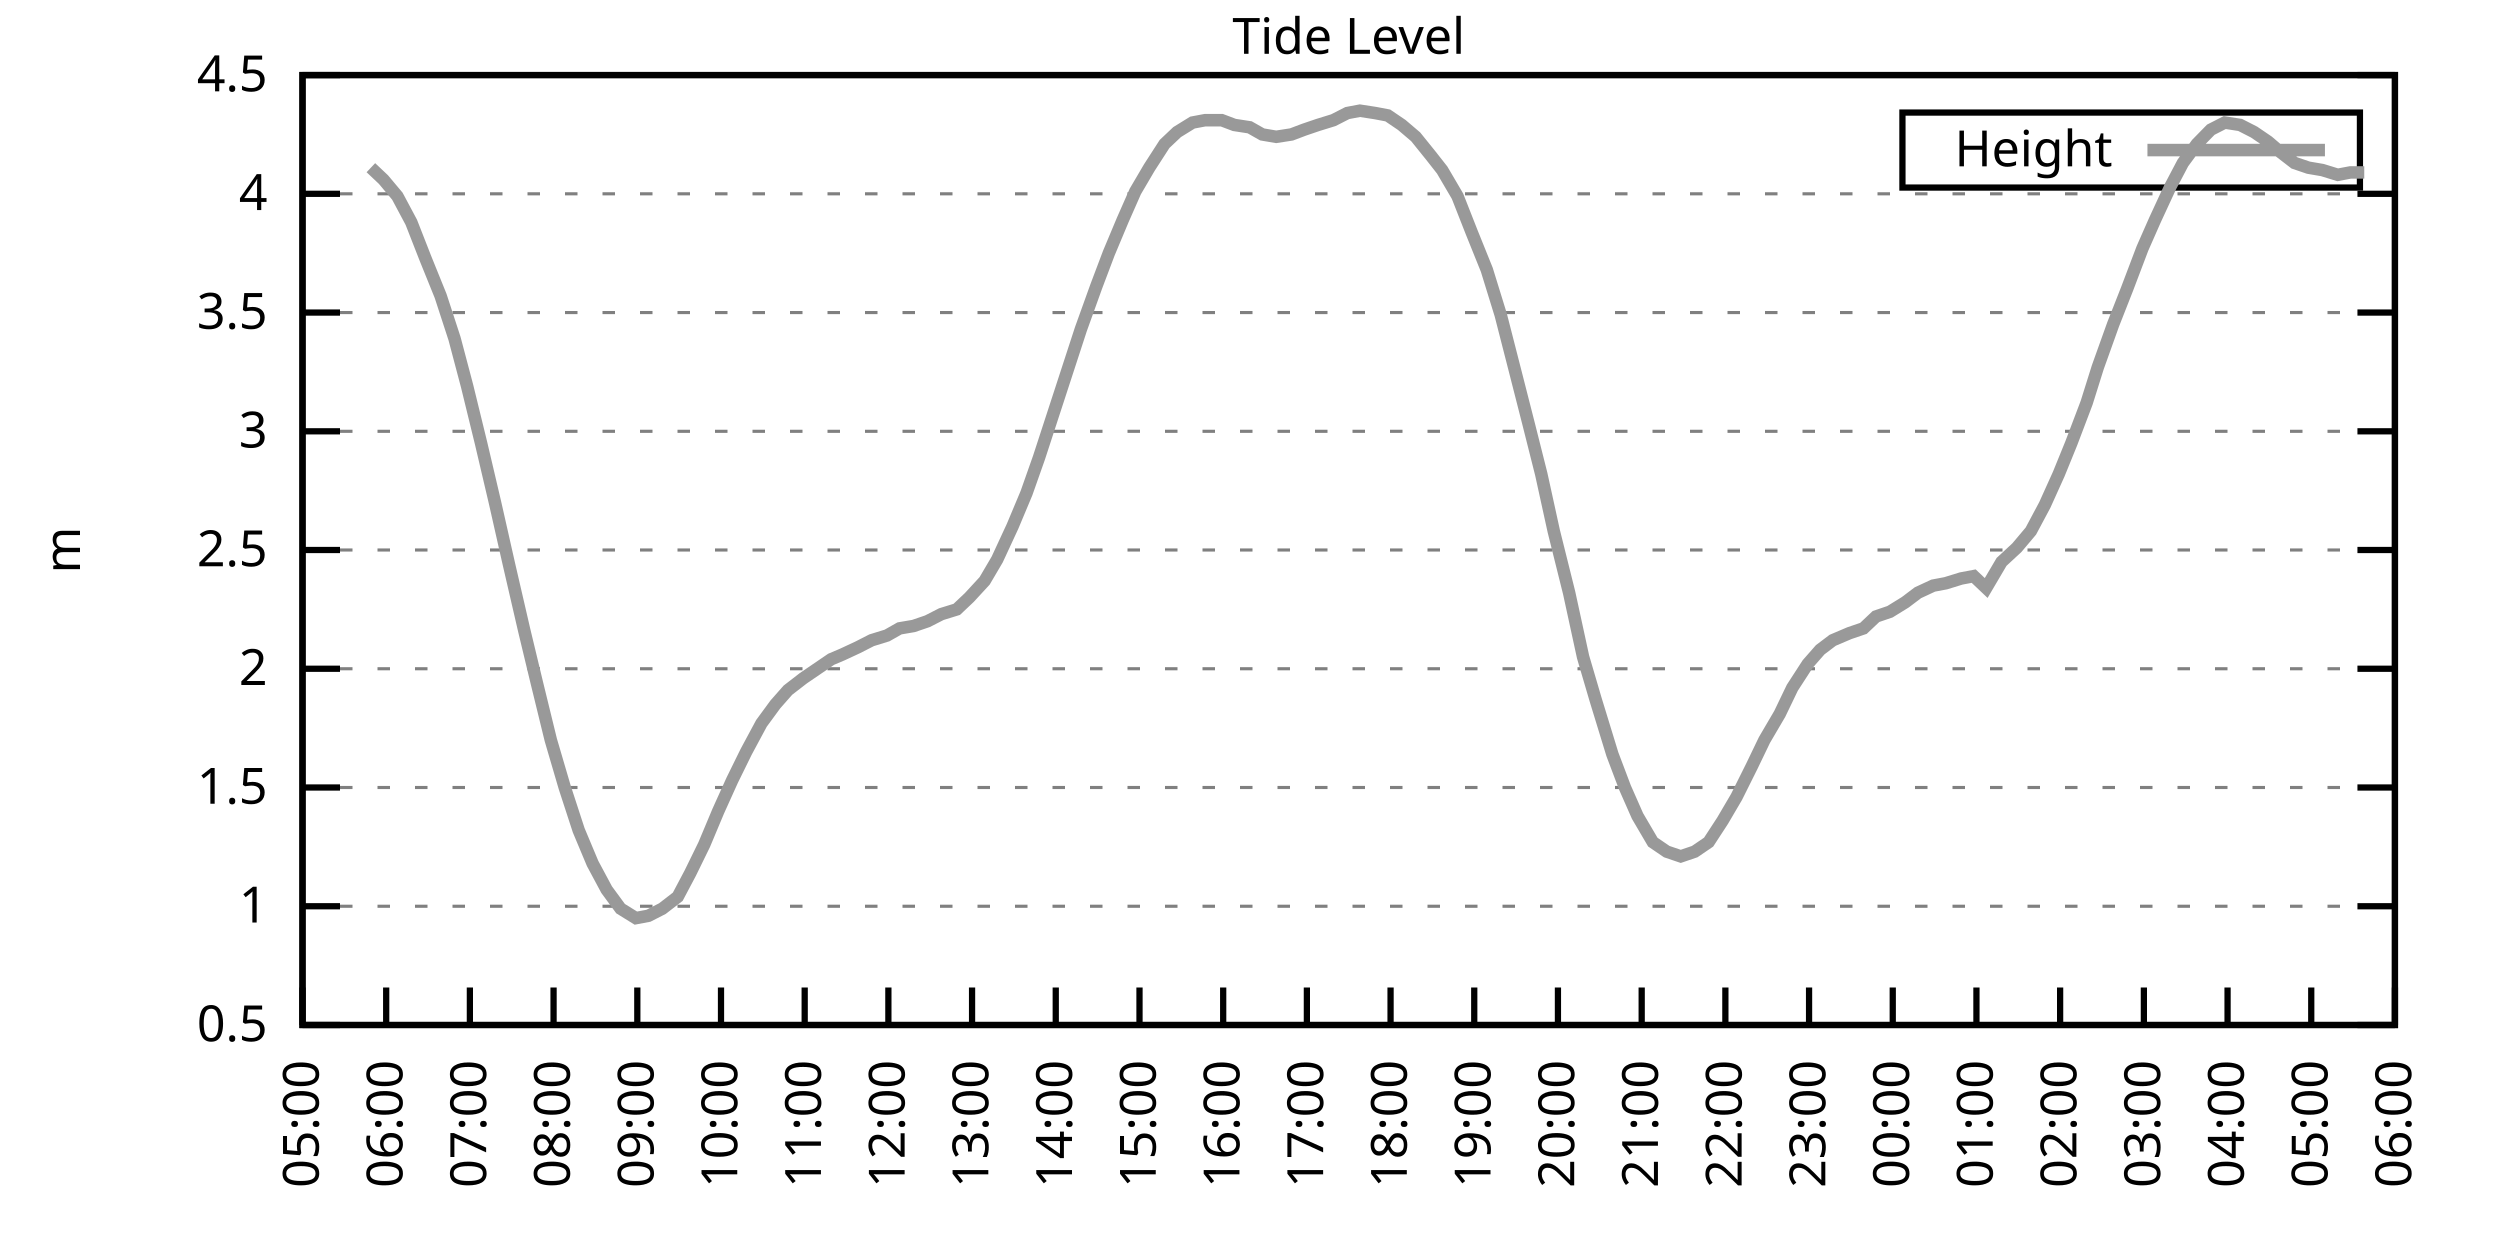
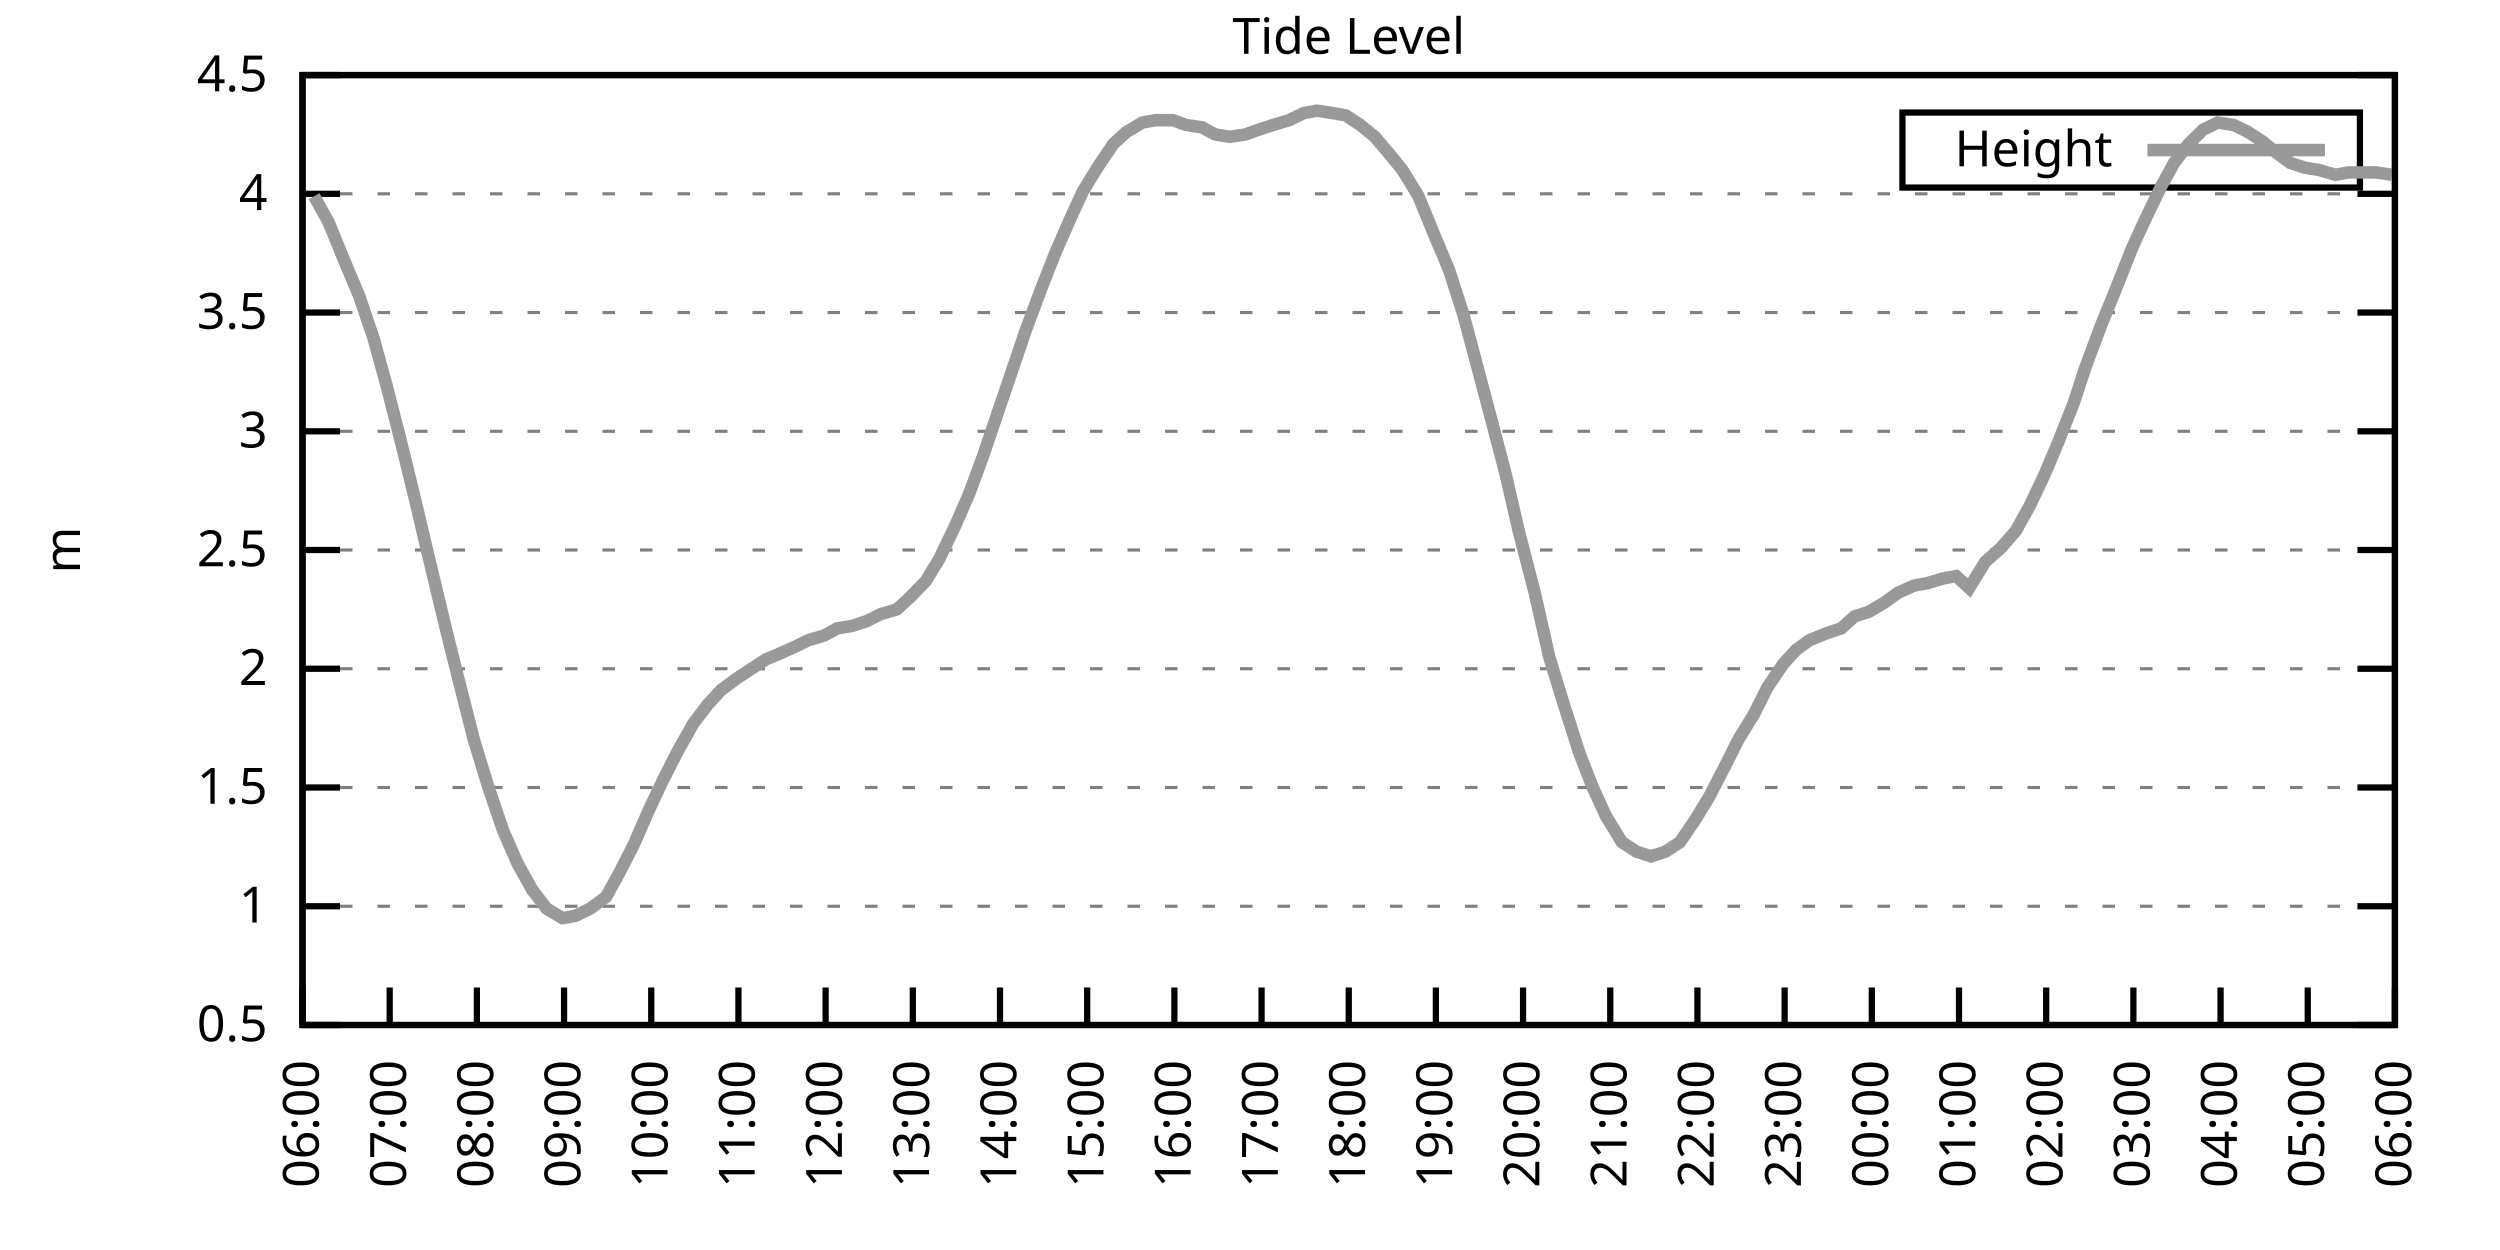
<svg xmlns="http://www.w3.org/2000/svg" xmlns:xlink="http://www.w3.org/1999/xlink" width="400" height="200" viewBox="0 0 400 200">
  <g id="gnuplot_canvas">
    <rect x="0" y="0" width="400" height="200" fill="none" />
    <defs>
      <circle id="gpDot" r="0.5" stroke-width="0.5" stroke="currentColor" />
      <path id="gpPt0" stroke-width="0.333" stroke="currentColor" d="M-1,0 h2 M0,-1 v2" />
      <path id="gpPt1" stroke-width="0.333" stroke="currentColor" d="M-1,-1 L1,1 M1,-1 L-1,1" />
      <path id="gpPt2" stroke-width="0.333" stroke="currentColor" d="M-1,0 L1,0 M0,-1 L0,1 M-1,-1 L1,1 M-1,1 L1,-1" />
      <rect id="gpPt3" stroke-width="0.333" stroke="currentColor" x="-1" y="-1" width="2" height="2" />
      <rect id="gpPt4" stroke-width="0.333" stroke="currentColor" fill="currentColor" x="-1" y="-1" width="2" height="2" />
      <circle id="gpPt5" stroke-width="0.333" stroke="currentColor" cx="0" cy="0" r="1" />
      <use xlink:href="#gpPt5" id="gpPt6" fill="currentColor" stroke="none" />
      <path id="gpPt7" stroke-width="0.333" stroke="currentColor" d="M0,-1.33 L-1.33,0.67 L1.33,0.67 z" />
      <use xlink:href="#gpPt7" id="gpPt8" fill="currentColor" stroke="none" />
      <use xlink:href="#gpPt7" id="gpPt9" stroke="currentColor" transform="rotate(180)" />
      <use xlink:href="#gpPt9" id="gpPt10" fill="currentColor" stroke="none" />
      <use xlink:href="#gpPt3" id="gpPt11" stroke="currentColor" transform="rotate(45)" />
      <use xlink:href="#gpPt11" id="gpPt12" fill="currentColor" stroke="none" />
      <path id="gpPt13" stroke-width="0.333" stroke="currentColor" d="M0,1.330 L1.265,0.411 L0.782,-1.067 L-0.782,-1.076 L-1.265,0.411 z" />
      <use xlink:href="#gpPt13" id="gpPt14" fill="currentColor" stroke="none" />
      <filter id="textbox" filterUnits="objectBoundingBox" x="0" y="0" height="1" width="1">
        <feFlood flood-color="white" flood-opacity="1" result="bgnd" />
        <feComposite in="SourceGraphic" in2="bgnd" operator="atop" />
      </filter>
      <filter id="greybox" filterUnits="objectBoundingBox" x="0" y="0" height="1" width="1">
        <feFlood flood-color="lightgrey" flood-opacity="1" result="grey" />
        <feComposite in="SourceGraphic" in2="grey" operator="atop" />
      </filter>
    </defs>
    <g fill="none" color="white" stroke="currentColor" stroke-width="1.00" stroke-linecap="butt" stroke-linejoin="miter">
</g>
    <g fill="none" color="black" stroke="currentColor" stroke-width="1.00" stroke-linecap="butt" stroke-linejoin="miter">
      <g stroke="none" shape-rendering="crispEdges">
        <polygon fill="rgb(255, 255, 255)" points="48.40,164.00 383.18,164.00 383.18,12.02 48.40,12.02 " />
      </g>
    </g>
    <g fill="none" color="black" stroke="currentColor" stroke-width="1.00" stroke-linecap="butt" stroke-linejoin="miter">
</g>
    <g fill="none" color="black" stroke="black" stroke-width="0.50" stroke-linecap="butt" stroke-linejoin="miter">
</g>
    <g fill="none" color="gray" stroke="currentColor" stroke-width="0.50" stroke-linecap="butt" stroke-linejoin="miter">
      <path stroke="gray" stroke-dasharray="2,4" class="gridline" d="M48.40,164.00 L383.19,164.00  " />
    </g>
    <g fill="none" color="gray" stroke="gray" stroke-width="1.00" stroke-linecap="butt" stroke-linejoin="miter">
</g>
    <g fill="none" color="black" stroke="currentColor" stroke-width="1.00" stroke-linecap="butt" stroke-linejoin="miter">
      <path stroke="black" d="M48.40,164.00 L54.40,164.00 M383.19,164.00 L377.19,164.00  " />
      <g transform="translate(42.80,166.60)" stroke="none" fill="black" font-family="Sans" font-size="8.00" text-anchor="end">
        <text>
          <tspan font-family="Sans"> 0.5</tspan>
        </text>
      </g>
    </g>
    <g fill="none" color="black" stroke="currentColor" stroke-width="1.00" stroke-linecap="butt" stroke-linejoin="miter">
</g>
    <g fill="none" color="black" stroke="black" stroke-width="0.50" stroke-linecap="butt" stroke-linejoin="miter">
</g>
    <g fill="none" color="gray" stroke="currentColor" stroke-width="0.50" stroke-linecap="butt" stroke-linejoin="miter">
      <path stroke="gray" stroke-dasharray="2,4" class="gridline" d="M48.40,145.00 L383.19,145.00  " />
    </g>
    <g fill="none" color="gray" stroke="gray" stroke-width="1.00" stroke-linecap="butt" stroke-linejoin="miter">
</g>
    <g fill="none" color="black" stroke="currentColor" stroke-width="1.00" stroke-linecap="butt" stroke-linejoin="miter">
      <path stroke="black" d="M48.40,145.00 L54.40,145.00 M383.19,145.00 L377.19,145.00  " />
      <g transform="translate(42.80,147.60)" stroke="none" fill="black" font-family="Sans" font-size="8.00" text-anchor="end">
        <text>
          <tspan font-family="Sans"> 1</tspan>
        </text>
      </g>
    </g>
    <g fill="none" color="black" stroke="currentColor" stroke-width="1.00" stroke-linecap="butt" stroke-linejoin="miter">
</g>
    <g fill="none" color="black" stroke="black" stroke-width="0.50" stroke-linecap="butt" stroke-linejoin="miter">
</g>
    <g fill="none" color="gray" stroke="currentColor" stroke-width="0.50" stroke-linecap="butt" stroke-linejoin="miter">
      <path stroke="gray" stroke-dasharray="2,4" class="gridline" d="M48.40,126.00 L383.19,126.00  " />
    </g>
    <g fill="none" color="gray" stroke="gray" stroke-width="1.00" stroke-linecap="butt" stroke-linejoin="miter">
</g>
    <g fill="none" color="black" stroke="currentColor" stroke-width="1.00" stroke-linecap="butt" stroke-linejoin="miter">
      <path stroke="black" d="M48.40,126.00 L54.40,126.00 M383.19,126.00 L377.19,126.00  " />
      <g transform="translate(42.80,128.60)" stroke="none" fill="black" font-family="Sans" font-size="8.00" text-anchor="end">
        <text>
          <tspan font-family="Sans"> 1.5</tspan>
        </text>
      </g>
    </g>
    <g fill="none" color="black" stroke="currentColor" stroke-width="1.00" stroke-linecap="butt" stroke-linejoin="miter">
</g>
    <g fill="none" color="black" stroke="black" stroke-width="0.50" stroke-linecap="butt" stroke-linejoin="miter">
</g>
    <g fill="none" color="gray" stroke="currentColor" stroke-width="0.50" stroke-linecap="butt" stroke-linejoin="miter">
      <path stroke="gray" stroke-dasharray="2,4" class="gridline" d="M48.40,107.00 L383.19,107.00  " />
    </g>
    <g fill="none" color="gray" stroke="gray" stroke-width="1.00" stroke-linecap="butt" stroke-linejoin="miter">
</g>
    <g fill="none" color="black" stroke="currentColor" stroke-width="1.00" stroke-linecap="butt" stroke-linejoin="miter">
      <path stroke="black" d="M48.40,107.00 L54.40,107.00 M383.19,107.00 L377.19,107.00  " />
      <g transform="translate(42.80,109.60)" stroke="none" fill="black" font-family="Sans" font-size="8.00" text-anchor="end">
        <text>
          <tspan font-family="Sans"> 2</tspan>
        </text>
      </g>
    </g>
    <g fill="none" color="black" stroke="currentColor" stroke-width="1.00" stroke-linecap="butt" stroke-linejoin="miter">
</g>
    <g fill="none" color="black" stroke="black" stroke-width="0.50" stroke-linecap="butt" stroke-linejoin="miter">
</g>
    <g fill="none" color="gray" stroke="currentColor" stroke-width="0.50" stroke-linecap="butt" stroke-linejoin="miter">
      <path stroke="gray" stroke-dasharray="2,4" class="gridline" d="M48.40,88.00 L383.19,88.00  " />
    </g>
    <g fill="none" color="gray" stroke="gray" stroke-width="1.00" stroke-linecap="butt" stroke-linejoin="miter">
</g>
    <g fill="none" color="black" stroke="currentColor" stroke-width="1.00" stroke-linecap="butt" stroke-linejoin="miter">
      <path stroke="black" d="M48.40,88.00 L54.40,88.00 M383.19,88.00 L377.19,88.00  " />
      <g transform="translate(42.80,90.60)" stroke="none" fill="black" font-family="Sans" font-size="8.00" text-anchor="end">
        <text>
          <tspan font-family="Sans"> 2.5</tspan>
        </text>
      </g>
    </g>
    <g fill="none" color="black" stroke="currentColor" stroke-width="1.00" stroke-linecap="butt" stroke-linejoin="miter">
</g>
    <g fill="none" color="black" stroke="black" stroke-width="0.50" stroke-linecap="butt" stroke-linejoin="miter">
</g>
    <g fill="none" color="gray" stroke="currentColor" stroke-width="0.50" stroke-linecap="butt" stroke-linejoin="miter">
      <path stroke="gray" stroke-dasharray="2,4" class="gridline" d="M48.40,69.01 L383.19,69.01  " />
    </g>
    <g fill="none" color="gray" stroke="gray" stroke-width="1.00" stroke-linecap="butt" stroke-linejoin="miter">
</g>
    <g fill="none" color="black" stroke="currentColor" stroke-width="1.00" stroke-linecap="butt" stroke-linejoin="miter">
      <path stroke="black" d="M48.40,69.01 L54.40,69.01 M383.19,69.01 L377.19,69.01  " />
      <g transform="translate(42.80,71.61)" stroke="none" fill="black" font-family="Sans" font-size="8.00" text-anchor="end">
        <text>
          <tspan font-family="Sans"> 3</tspan>
        </text>
      </g>
    </g>
    <g fill="none" color="black" stroke="currentColor" stroke-width="1.00" stroke-linecap="butt" stroke-linejoin="miter">
</g>
    <g fill="none" color="black" stroke="black" stroke-width="0.50" stroke-linecap="butt" stroke-linejoin="miter">
</g>
    <g fill="none" color="gray" stroke="currentColor" stroke-width="0.50" stroke-linecap="butt" stroke-linejoin="miter">
      <path stroke="gray" stroke-dasharray="2,4" class="gridline" d="M48.40,50.01 L383.19,50.01  " />
    </g>
    <g fill="none" color="gray" stroke="gray" stroke-width="1.00" stroke-linecap="butt" stroke-linejoin="miter">
</g>
    <g fill="none" color="black" stroke="currentColor" stroke-width="1.00" stroke-linecap="butt" stroke-linejoin="miter">
      <path stroke="black" d="M48.40,50.01 L54.40,50.01 M383.19,50.01 L377.19,50.01  " />
      <g transform="translate(42.80,52.61)" stroke="none" fill="black" font-family="Sans" font-size="8.00" text-anchor="end">
        <text>
          <tspan font-family="Sans"> 3.5</tspan>
        </text>
      </g>
    </g>
    <g fill="none" color="black" stroke="currentColor" stroke-width="1.00" stroke-linecap="butt" stroke-linejoin="miter">
</g>
    <g fill="none" color="black" stroke="black" stroke-width="0.50" stroke-linecap="butt" stroke-linejoin="miter">
</g>
    <g fill="none" color="gray" stroke="currentColor" stroke-width="0.50" stroke-linecap="butt" stroke-linejoin="miter">
      <path stroke="gray" stroke-dasharray="2,4" class="gridline" d="M48.40,31.01 L383.19,31.01  " />
    </g>
    <g fill="none" color="gray" stroke="gray" stroke-width="1.00" stroke-linecap="butt" stroke-linejoin="miter">
</g>
    <g fill="none" color="black" stroke="currentColor" stroke-width="1.00" stroke-linecap="butt" stroke-linejoin="miter">
      <path stroke="black" d="M48.40,31.01 L54.40,31.01 M383.19,31.01 L377.19,31.01  " />
      <g transform="translate(42.80,33.61)" stroke="none" fill="black" font-family="Sans" font-size="8.00" text-anchor="end">
        <text>
          <tspan font-family="Sans"> 4</tspan>
        </text>
      </g>
    </g>
    <g fill="none" color="black" stroke="currentColor" stroke-width="1.00" stroke-linecap="butt" stroke-linejoin="miter">
</g>
    <g fill="none" color="black" stroke="black" stroke-width="0.50" stroke-linecap="butt" stroke-linejoin="miter">
</g>
    <g fill="none" color="gray" stroke="currentColor" stroke-width="0.50" stroke-linecap="butt" stroke-linejoin="miter">
      <path stroke="gray" stroke-dasharray="2,4" class="gridline" d="M48.40,12.01 L383.19,12.01  " />
    </g>
    <g fill="none" color="gray" stroke="gray" stroke-width="1.00" stroke-linecap="butt" stroke-linejoin="miter">
</g>
    <g fill="none" color="black" stroke="currentColor" stroke-width="1.00" stroke-linecap="butt" stroke-linejoin="miter">
      <path stroke="black" d="M48.40,12.01 L54.40,12.01 M383.19,12.01 L377.19,12.01  " />
      <g transform="translate(42.80,14.61)" stroke="none" fill="black" font-family="Sans" font-size="8.00" text-anchor="end">
        <text>
          <tspan font-family="Sans"> 4.5</tspan>
        </text>
      </g>
    </g>
    <g fill="none" color="black" stroke="currentColor" stroke-width="1.00" stroke-linecap="butt" stroke-linejoin="miter">
      <path stroke="black" d="M48.40,164.00 L48.40,158.00  " />
      <g transform="translate(51.00,169.60) rotate(270.00)" stroke="none" fill="black" font-family="Sans" font-size="8.00" text-anchor="end">
        <text>
-           <tspan font-family="Sans">05:00</tspan>
-         </text>
-       </g>
-     </g>
-     <g fill="none" color="black" stroke="currentColor" stroke-width="1.00" stroke-linecap="butt" stroke-linejoin="miter">
-       <path stroke="black" d="M61.79,164.00 L61.79,158.00  " />
-       <g transform="translate(64.39,169.60) rotate(270.00)" stroke="none" fill="black" font-family="Sans" font-size="8.00" text-anchor="end">
-         <text>
          <tspan font-family="Sans">06:00</tspan>
        </text>
      </g>
    </g>
    <g fill="none" color="black" stroke="currentColor" stroke-width="1.00" stroke-linecap="butt" stroke-linejoin="miter">
-       <path stroke="black" d="M75.18,164.00 L75.18,158.00  " />
-       <g transform="translate(77.78,169.60) rotate(270.00)" stroke="none" fill="black" font-family="Sans" font-size="8.00" text-anchor="end">
+       <path stroke="black" d="M62.35,164.00 L62.35,158.00  " />
+       <g transform="translate(64.95,169.60) rotate(270.00)" stroke="none" fill="black" font-family="Sans" font-size="8.00" text-anchor="end">
        <text>
          <tspan font-family="Sans">07:00</tspan>
        </text>
      </g>
    </g>
    <g fill="none" color="black" stroke="currentColor" stroke-width="1.00" stroke-linecap="butt" stroke-linejoin="miter">
-       <path stroke="black" d="M88.57,164.00 L88.57,158.00  " />
-       <g transform="translate(91.17,169.60) rotate(270.00)" stroke="none" fill="black" font-family="Sans" font-size="8.00" text-anchor="end">
+       <path stroke="black" d="M76.30,164.00 L76.30,158.00  " />
+       <g transform="translate(78.90,169.60) rotate(270.00)" stroke="none" fill="black" font-family="Sans" font-size="8.00" text-anchor="end">
        <text>
          <tspan font-family="Sans">08:00</tspan>
        </text>
      </g>
    </g>
    <g fill="none" color="black" stroke="currentColor" stroke-width="1.00" stroke-linecap="butt" stroke-linejoin="miter">
-       <path stroke="black" d="M101.97,164.00 L101.97,158.00  " />
-       <g transform="translate(104.57,169.60) rotate(270.00)" stroke="none" fill="black" font-family="Sans" font-size="8.00" text-anchor="end">
+       <path stroke="black" d="M90.25,164.00 L90.25,158.00  " />
+       <g transform="translate(92.85,169.60) rotate(270.00)" stroke="none" fill="black" font-family="Sans" font-size="8.00" text-anchor="end">
        <text>
          <tspan font-family="Sans">09:00</tspan>
        </text>
      </g>
    </g>
    <g fill="none" color="black" stroke="currentColor" stroke-width="1.00" stroke-linecap="butt" stroke-linejoin="miter">
-       <path stroke="black" d="M115.36,164.00 L115.36,158.00  " />
-       <g transform="translate(117.96,169.60) rotate(270.00)" stroke="none" fill="black" font-family="Sans" font-size="8.00" text-anchor="end">
+       <path stroke="black" d="M104.20,164.00 L104.20,158.00  " />
+       <g transform="translate(106.80,169.60) rotate(270.00)" stroke="none" fill="black" font-family="Sans" font-size="8.00" text-anchor="end">
        <text>
          <tspan font-family="Sans">10:00</tspan>
        </text>
      </g>
    </g>
    <g fill="none" color="black" stroke="currentColor" stroke-width="1.00" stroke-linecap="butt" stroke-linejoin="miter">
-       <path stroke="black" d="M128.75,164.00 L128.75,158.00  " />
-       <g transform="translate(131.35,169.60) rotate(270.00)" stroke="none" fill="black" font-family="Sans" font-size="8.00" text-anchor="end">
+       <path stroke="black" d="M118.15,164.00 L118.15,158.00  " />
+       <g transform="translate(120.75,169.60) rotate(270.00)" stroke="none" fill="black" font-family="Sans" font-size="8.00" text-anchor="end">
        <text>
          <tspan font-family="Sans">11:00</tspan>
        </text>
      </g>
    </g>
    <g fill="none" color="black" stroke="currentColor" stroke-width="1.00" stroke-linecap="butt" stroke-linejoin="miter">
-       <path stroke="black" d="M142.14,164.00 L142.14,158.00  " />
-       <g transform="translate(144.74,169.60) rotate(270.00)" stroke="none" fill="black" font-family="Sans" font-size="8.00" text-anchor="end">
+       <path stroke="black" d="M132.10,164.00 L132.10,158.00  " />
+       <g transform="translate(134.70,169.60) rotate(270.00)" stroke="none" fill="black" font-family="Sans" font-size="8.00" text-anchor="end">
        <text>
          <tspan font-family="Sans">12:00</tspan>
        </text>
      </g>
    </g>
    <g fill="none" color="black" stroke="currentColor" stroke-width="1.00" stroke-linecap="butt" stroke-linejoin="miter">
-       <path stroke="black" d="M155.53,164.00 L155.53,158.00  " />
-       <g transform="translate(158.13,169.60) rotate(270.00)" stroke="none" fill="black" font-family="Sans" font-size="8.00" text-anchor="end">
+       <path stroke="black" d="M146.05,164.00 L146.05,158.00  " />
+       <g transform="translate(148.65,169.60) rotate(270.00)" stroke="none" fill="black" font-family="Sans" font-size="8.00" text-anchor="end">
        <text>
          <tspan font-family="Sans">13:00</tspan>
        </text>
      </g>
    </g>
    <g fill="none" color="black" stroke="currentColor" stroke-width="1.00" stroke-linecap="butt" stroke-linejoin="miter">
-       <path stroke="black" d="M168.92,164.00 L168.92,158.00  " />
-       <g transform="translate(171.52,169.60) rotate(270.00)" stroke="none" fill="black" font-family="Sans" font-size="8.00" text-anchor="end">
+       <path stroke="black" d="M160.00,164.00 L160.00,158.00  " />
+       <g transform="translate(162.60,169.60) rotate(270.00)" stroke="none" fill="black" font-family="Sans" font-size="8.00" text-anchor="end">
        <text>
          <tspan font-family="Sans">14:00</tspan>
        </text>
      </g>
    </g>
    <g fill="none" color="black" stroke="currentColor" stroke-width="1.00" stroke-linecap="butt" stroke-linejoin="miter">
-       <path stroke="black" d="M182.32,164.00 L182.32,158.00  " />
-       <g transform="translate(184.92,169.60) rotate(270.00)" stroke="none" fill="black" font-family="Sans" font-size="8.00" text-anchor="end">
+       <path stroke="black" d="M173.95,164.00 L173.95,158.00  " />
+       <g transform="translate(176.55,169.60) rotate(270.00)" stroke="none" fill="black" font-family="Sans" font-size="8.00" text-anchor="end">
        <text>
          <tspan font-family="Sans">15:00</tspan>
        </text>
      </g>
    </g>
    <g fill="none" color="black" stroke="currentColor" stroke-width="1.00" stroke-linecap="butt" stroke-linejoin="miter">
-       <path stroke="black" d="M195.71,164.00 L195.71,158.00  " />
-       <g transform="translate(198.31,169.60) rotate(270.00)" stroke="none" fill="black" font-family="Sans" font-size="8.00" text-anchor="end">
+       <path stroke="black" d="M187.90,164.00 L187.90,158.00  " />
+       <g transform="translate(190.50,169.60) rotate(270.00)" stroke="none" fill="black" font-family="Sans" font-size="8.00" text-anchor="end">
        <text>
          <tspan font-family="Sans">16:00</tspan>
        </text>
      </g>
    </g>
    <g fill="none" color="black" stroke="currentColor" stroke-width="1.00" stroke-linecap="butt" stroke-linejoin="miter">
-       <path stroke="black" d="M209.10,164.00 L209.10,158.00  " />
-       <g transform="translate(211.70,169.60) rotate(270.00)" stroke="none" fill="black" font-family="Sans" font-size="8.00" text-anchor="end">
+       <path stroke="black" d="M201.85,164.00 L201.85,158.00  " />
+       <g transform="translate(204.45,169.60) rotate(270.00)" stroke="none" fill="black" font-family="Sans" font-size="8.00" text-anchor="end">
        <text>
          <tspan font-family="Sans">17:00</tspan>
        </text>
      </g>
    </g>
    <g fill="none" color="black" stroke="currentColor" stroke-width="1.00" stroke-linecap="butt" stroke-linejoin="miter">
-       <path stroke="black" d="M222.49,164.00 L222.49,158.00  " />
-       <g transform="translate(225.09,169.60) rotate(270.00)" stroke="none" fill="black" font-family="Sans" font-size="8.00" text-anchor="end">
+       <path stroke="black" d="M215.80,164.00 L215.80,158.00  " />
+       <g transform="translate(218.40,169.60) rotate(270.00)" stroke="none" fill="black" font-family="Sans" font-size="8.00" text-anchor="end">
        <text>
          <tspan font-family="Sans">18:00</tspan>
        </text>
      </g>
    </g>
    <g fill="none" color="black" stroke="currentColor" stroke-width="1.00" stroke-linecap="butt" stroke-linejoin="miter">
-       <path stroke="black" d="M235.88,164.00 L235.88,158.00  " />
-       <g transform="translate(238.48,169.60) rotate(270.00)" stroke="none" fill="black" font-family="Sans" font-size="8.00" text-anchor="end">
+       <path stroke="black" d="M229.74,164.00 L229.74,158.00  " />
+       <g transform="translate(232.34,169.60) rotate(270.00)" stroke="none" fill="black" font-family="Sans" font-size="8.00" text-anchor="end">
        <text>
          <tspan font-family="Sans">19:00</tspan>
        </text>
      </g>
    </g>
    <g fill="none" color="black" stroke="currentColor" stroke-width="1.00" stroke-linecap="butt" stroke-linejoin="miter">
-       <path stroke="black" d="M249.27,164.00 L249.27,158.00  " />
-       <g transform="translate(251.87,169.60) rotate(270.00)" stroke="none" fill="black" font-family="Sans" font-size="8.00" text-anchor="end">
+       <path stroke="black" d="M243.69,164.00 L243.69,158.00  " />
+       <g transform="translate(246.29,169.60) rotate(270.00)" stroke="none" fill="black" font-family="Sans" font-size="8.00" text-anchor="end">
        <text>
          <tspan font-family="Sans">20:00</tspan>
        </text>
      </g>
    </g>
    <g fill="none" color="black" stroke="currentColor" stroke-width="1.00" stroke-linecap="butt" stroke-linejoin="miter">
-       <path stroke="black" d="M262.67,164.00 L262.67,158.00  " />
-       <g transform="translate(265.27,169.60) rotate(270.00)" stroke="none" fill="black" font-family="Sans" font-size="8.00" text-anchor="end">
+       <path stroke="black" d="M257.64,164.00 L257.64,158.00  " />
+       <g transform="translate(260.24,169.60) rotate(270.00)" stroke="none" fill="black" font-family="Sans" font-size="8.00" text-anchor="end">
        <text>
          <tspan font-family="Sans">21:00</tspan>
        </text>
      </g>
    </g>
    <g fill="none" color="black" stroke="currentColor" stroke-width="1.00" stroke-linecap="butt" stroke-linejoin="miter">
-       <path stroke="black" d="M276.06,164.00 L276.06,158.00  " />
-       <g transform="translate(278.66,169.60) rotate(270.00)" stroke="none" fill="black" font-family="Sans" font-size="8.00" text-anchor="end">
+       <path stroke="black" d="M271.59,164.00 L271.59,158.00  " />
+       <g transform="translate(274.19,169.60) rotate(270.00)" stroke="none" fill="black" font-family="Sans" font-size="8.00" text-anchor="end">
        <text>
          <tspan font-family="Sans">22:00</tspan>
        </text>
      </g>
    </g>
    <g fill="none" color="black" stroke="currentColor" stroke-width="1.00" stroke-linecap="butt" stroke-linejoin="miter">
-       <path stroke="black" d="M289.45,164.00 L289.45,158.00  " />
-       <g transform="translate(292.05,169.60) rotate(270.00)" stroke="none" fill="black" font-family="Sans" font-size="8.00" text-anchor="end">
+       <path stroke="black" d="M285.54,164.00 L285.54,158.00  " />
+       <g transform="translate(288.14,169.60) rotate(270.00)" stroke="none" fill="black" font-family="Sans" font-size="8.00" text-anchor="end">
        <text>
          <tspan font-family="Sans">23:00</tspan>
        </text>
      </g>
    </g>
    <g fill="none" color="black" stroke="currentColor" stroke-width="1.00" stroke-linecap="butt" stroke-linejoin="miter">
-       <path stroke="black" d="M302.84,164.00 L302.84,158.00  " />
-       <g transform="translate(305.44,169.60) rotate(270.00)" stroke="none" fill="black" font-family="Sans" font-size="8.00" text-anchor="end">
+       <path stroke="black" d="M299.49,164.00 L299.49,158.00  " />
+       <g transform="translate(302.09,169.60) rotate(270.00)" stroke="none" fill="black" font-family="Sans" font-size="8.00" text-anchor="end">
        <text>
          <tspan font-family="Sans">00:00</tspan>
        </text>
      </g>
    </g>
    <g fill="none" color="black" stroke="currentColor" stroke-width="1.00" stroke-linecap="butt" stroke-linejoin="miter">
-       <path stroke="black" d="M316.23,164.00 L316.23,158.00  " />
-       <g transform="translate(318.83,169.60) rotate(270.00)" stroke="none" fill="black" font-family="Sans" font-size="8.00" text-anchor="end">
+       <path stroke="black" d="M313.44,164.00 L313.44,158.00  " />
+       <g transform="translate(316.04,169.60) rotate(270.00)" stroke="none" fill="black" font-family="Sans" font-size="8.00" text-anchor="end">
        <text>
          <tspan font-family="Sans">01:00</tspan>
        </text>
      </g>
    </g>
    <g fill="none" color="black" stroke="currentColor" stroke-width="1.00" stroke-linecap="butt" stroke-linejoin="miter">
-       <path stroke="black" d="M329.62,164.00 L329.62,158.00  " />
-       <g transform="translate(332.22,169.60) rotate(270.00)" stroke="none" fill="black" font-family="Sans" font-size="8.00" text-anchor="end">
+       <path stroke="black" d="M327.39,164.00 L327.39,158.00  " />
+       <g transform="translate(329.99,169.60) rotate(270.00)" stroke="none" fill="black" font-family="Sans" font-size="8.00" text-anchor="end">
        <text>
          <tspan font-family="Sans">02:00</tspan>
        </text>
      </g>
    </g>
    <g fill="none" color="black" stroke="currentColor" stroke-width="1.00" stroke-linecap="butt" stroke-linejoin="miter">
-       <path stroke="black" d="M343.02,164.00 L343.02,158.00  " />
-       <g transform="translate(345.62,169.60) rotate(270.00)" stroke="none" fill="black" font-family="Sans" font-size="8.00" text-anchor="end">
+       <path stroke="black" d="M341.34,164.00 L341.34,158.00  " />
+       <g transform="translate(343.94,169.60) rotate(270.00)" stroke="none" fill="black" font-family="Sans" font-size="8.00" text-anchor="end">
        <text>
          <tspan font-family="Sans">03:00</tspan>
        </text>
      </g>
    </g>
    <g fill="none" color="black" stroke="currentColor" stroke-width="1.00" stroke-linecap="butt" stroke-linejoin="miter">
-       <path stroke="black" d="M356.41,164.00 L356.41,158.00  " />
-       <g transform="translate(359.01,169.60) rotate(270.00)" stroke="none" fill="black" font-family="Sans" font-size="8.00" text-anchor="end">
+       <path stroke="black" d="M355.29,164.00 L355.29,158.00  " />
+       <g transform="translate(357.89,169.60) rotate(270.00)" stroke="none" fill="black" font-family="Sans" font-size="8.00" text-anchor="end">
        <text>
          <tspan font-family="Sans">04:00</tspan>
        </text>
      </g>
    </g>
    <g fill="none" color="black" stroke="currentColor" stroke-width="1.00" stroke-linecap="butt" stroke-linejoin="miter">
-       <path stroke="black" d="M369.80,164.00 L369.80,158.00  " />
-       <g transform="translate(372.40,169.60) rotate(270.00)" stroke="none" fill="black" font-family="Sans" font-size="8.00" text-anchor="end">
+       <path stroke="black" d="M369.24,164.00 L369.24,158.00  " />
+       <g transform="translate(371.84,169.60) rotate(270.00)" stroke="none" fill="black" font-family="Sans" font-size="8.00" text-anchor="end">
        <text>
          <tspan font-family="Sans">05:00</tspan>
        </text>
      </g>
    </g>
    <g fill="none" color="black" stroke="currentColor" stroke-width="1.00" stroke-linecap="butt" stroke-linejoin="miter">
      <path stroke="black" d="M383.19,164.00 L383.19,158.00  " />
      <g transform="translate(385.79,169.60) rotate(270.00)" stroke="none" fill="black" font-family="Sans" font-size="8.00" text-anchor="end">
        <text>
          <tspan font-family="Sans">06:00</tspan>
        </text>
      </g>
    </g>
    <g fill="none" color="black" stroke="currentColor" stroke-width="1.00" stroke-linecap="butt" stroke-linejoin="miter">
</g>
    <g fill="none" color="black" stroke="currentColor" stroke-width="1.00" stroke-linecap="butt" stroke-linejoin="miter">
      <path stroke="black" d="M48.40,12.01 L48.40,164.00 L383.19,164.00 L383.19,12.01 L48.40,12.01 Z  " />
    </g>
    <g fill="none" color="black" stroke="currentColor" stroke-width="1.00" stroke-linecap="butt" stroke-linejoin="miter">
</g>
    <g fill="none" color="black" stroke="currentColor" stroke-width="1.00" stroke-linecap="butt" stroke-linejoin="miter">
      <path stroke="black" d="M304.39,30.01 L304.39,18.01 L377.59,18.01 L377.59,30.01 L304.39,30.01 Z  " />
    </g>
    <g id="Tide_level_plot_1">
      <g fill="none" color="white" stroke="black" stroke-width="2.00" stroke-linecap="butt" stroke-linejoin="miter">
</g>
      <g fill="none" color="black" stroke="currentColor" stroke-width="2.00" stroke-linecap="butt" stroke-linejoin="miter">
        <g transform="translate(337.99,26.61)" stroke="none" fill="black" font-family="Sans" font-size="8.00" text-anchor="end">
          <text>
            <tspan font-family="Sans">Height</tspan>
          </text>
        </g>
      </g>
      <g fill="none" color="black" stroke="currentColor" stroke-width="2.00" stroke-linecap="butt" stroke-linejoin="miter">
-         <path stroke="rgb(153, 153, 153)" d="M343.59,24.01 L371.99,24.01 M59.34,26.83 L61.35,28.73 L63.58,31.39 L65.81,35.57 L68.04,41.27 L70.50,47.35   L72.73,54.19 L74.74,61.79 L76.97,70.91 L79.20,80.41 L81.43,90.28 L83.89,100.92 L85.90,109.28 L88.13,118.40   L90.36,126.00 L92.59,132.84 L94.82,138.16 L97.06,142.34 L99.29,145.38 L101.74,146.90 L103.75,146.52 L105.98,145.38   L108.44,143.48 L110.45,139.68 L112.68,135.12 L114.91,129.80 L117.14,124.86 L119.38,120.30 L121.83,115.74 L124.06,112.70   L126.07,110.42 L128.53,108.52 L130.76,107.00 L132.99,105.48 L134.78,104.72 L137.23,103.58 L139.46,102.44 L141.92,101.68   L143.93,100.54 L146.16,100.16 L148.39,99.40 L150.62,98.26 L153.08,97.50 L155.09,95.60 L157.54,92.94 L159.55,89.52   L162.01,84.21 L164.24,78.89 L166.25,73.19 L168.48,66.35 L170.71,59.51 L172.94,52.67 L175.40,45.83 L177.41,40.51   L179.64,35.19 L181.65,30.63 L183.88,26.83 L186.33,23.03 L188.34,21.13 L190.80,19.61 L192.81,19.23 L195.48,19.23   L197.49,19.99 L199.95,20.37 L201.96,21.51 L204.19,21.89 L206.64,21.51 L208.65,20.75 L210.88,19.99 L213.34,19.23   L215.57,18.09 L217.58,17.71 L220.04,18.09 L222.04,18.47 L224.28,19.99 L226.51,21.89 L228.96,24.93 L230.75,27.21   L233.20,31.39 L235.44,37.09 L237.89,43.17 L240.12,50.39 L242.36,59.13 L244.59,67.87 L246.60,75.85 L248.60,84.97   L251.06,94.84 L253.29,105.10 L255.30,111.94 L257.98,120.68 L259.99,126.00 L262.00,130.56 L264.45,134.74 L266.68,136.26   L268.92,137.02 L271.15,136.26 L273.38,134.74 L275.61,131.32 L277.84,127.52 L280.30,122.58 L282.31,118.40 L284.76,114.22   L286.77,110.04 L289.23,106.24 L291.23,103.96 L293.24,102.44 L295.92,101.30 L298.15,100.54 L300.16,98.64 L302.39,97.88   L304.85,96.36 L306.86,94.84 L309.31,93.70 L311.32,93.32 L313.78,92.56 L315.79,92.18 L317.79,94.08 L320.25,89.90   L322.70,87.63 L324.94,84.97 L327.17,80.79 L329.40,75.85 L331.41,70.91 L333.86,64.45 L335.65,58.75 L338.10,51.91   L340.34,46.21 L342.79,39.75 L344.80,35.19 L347.26,29.87 L349.26,26.07 L351.50,23.03 L353.73,20.75 L355.96,19.61   L358.42,19.99 L360.65,21.13 L362.88,22.65 L364.66,24.17 L367.12,26.07 L369.35,26.83 L371.58,27.21 L374.04,27.97   L376.05,27.59 L378.28,27.59  " />
+         <path stroke="rgb(153, 153, 153)" d="M343.59,24.01 L371.99,24.01 M50.26,31.39 L52.58,35.57 L54.91,41.27 L57.47,47.35 L59.79,54.19 L61.88,61.79   L64.21,70.91 L66.53,80.41 L68.86,90.28 L71.42,100.92 L73.51,109.28 L75.83,118.40 L78.16,126.00 L80.48,132.84   L82.81,138.16 L85.13,142.34 L87.46,145.38 L90.02,146.90 L92.11,146.52 L94.43,145.38 L96.99,143.48 L99.08,139.68   L101.41,135.12 L103.73,129.80 L106.06,124.86 L108.38,120.30 L110.94,115.74 L113.27,112.70 L115.36,110.42 L117.92,108.52   L120.24,107.00 L122.57,105.48 L124.43,104.72 L126.98,103.58 L129.31,102.44 L131.87,101.68 L133.96,100.54 L136.28,100.16   L138.61,99.40 L140.93,98.26 L143.49,97.50 L145.58,95.60 L148.14,92.94 L150.23,89.52 L152.79,84.21 L155.11,78.89   L157.21,73.19 L159.53,66.35 L161.86,59.51 L164.18,52.67 L166.74,45.83 L168.83,40.51 L171.16,35.19 L173.25,30.63   L175.57,26.83 L178.13,23.03 L180.22,21.13 L182.78,19.61 L184.87,19.23 L187.66,19.23 L189.76,19.99 L192.31,20.37   L194.41,21.51 L196.73,21.89 L199.29,21.51 L201.38,20.75 L203.71,19.99 L206.26,19.23 L208.59,18.09 L210.68,17.71   L213.24,18.09 L215.33,18.47 L217.65,19.99 L219.98,21.89 L222.54,24.93 L224.40,27.21 L226.95,31.39 L229.28,37.09   L231.84,43.17 L234.16,50.39 L236.49,59.13 L238.81,67.87 L240.90,75.85 L243.00,84.97 L245.55,94.84 L247.88,105.10   L249.97,111.94 L252.76,120.68 L254.85,126.00 L256.95,130.56 L259.50,134.74 L261.83,136.26 L264.15,137.02 L266.48,136.26   L268.80,134.74 L271.13,131.32 L273.45,127.52 L276.01,122.58 L278.10,118.40 L280.66,114.22 L282.75,110.04 L285.31,106.24   L287.40,103.96 L289.50,102.44 L292.29,101.30 L294.61,100.54 L296.70,98.64 L299.03,97.88 L301.58,96.36 L303.68,94.84   L306.23,93.70 L308.33,93.32 L310.88,92.56 L312.98,92.18 L315.07,94.08 L317.63,89.90 L320.18,87.63 L322.51,84.97   L324.83,80.79 L327.16,75.85 L329.25,70.91 L331.81,64.45 L333.67,58.75 L336.23,51.91 L338.55,46.21 L341.11,39.75   L343.20,35.19 L345.76,29.87 L347.85,26.07 L350.18,23.03 L352.50,20.75 L354.83,19.61 L357.38,19.99 L359.71,21.13   L362.03,22.65 L363.89,24.17 L366.45,26.07 L368.78,26.83 L371.10,27.21 L373.66,27.97 L375.75,27.59 L378.08,27.59   L380.17,27.59 L382.73,27.97  " />
      </g>
    </g>
    <g fill="none" color="black" stroke="currentColor" stroke-width="2.00" stroke-linecap="butt" stroke-linejoin="miter">
</g>
    <g fill="none" color="black" stroke="black" stroke-width="1.00" stroke-linecap="butt" stroke-linejoin="miter">
</g>
    <g fill="none" color="black" stroke="currentColor" stroke-width="1.00" stroke-linecap="butt" stroke-linejoin="miter">
      <path stroke="black" d="M48.40,12.01 L48.40,164.00 L383.19,164.00 L383.19,12.01 L48.40,12.01 Z  " />
      <g transform="translate(12.80,88.01) rotate(270.00)" stroke="none" fill="black" font-family="Sans" font-size="8.00" text-anchor="middle">
        <text>
          <tspan font-family="Sans">m</tspan>
        </text>
      </g>
    </g>
    <g fill="none" color="black" stroke="currentColor" stroke-width="1.00" stroke-linecap="butt" stroke-linejoin="miter">
</g>
    <g fill="none" color="black" stroke="currentColor" stroke-width="1.00" stroke-linecap="butt" stroke-linejoin="miter">
      <g transform="translate(215.79,8.61)" stroke="none" fill="black" font-family="Sans" font-size="8.00" text-anchor="middle">
        <text>
          <tspan font-family="Sans">Tide Level</tspan>
        </text>
      </g>
    </g>
    <g fill="none" color="black" stroke="currentColor" stroke-width="1.00" stroke-linecap="butt" stroke-linejoin="miter">
</g>
  </g>
</svg>
